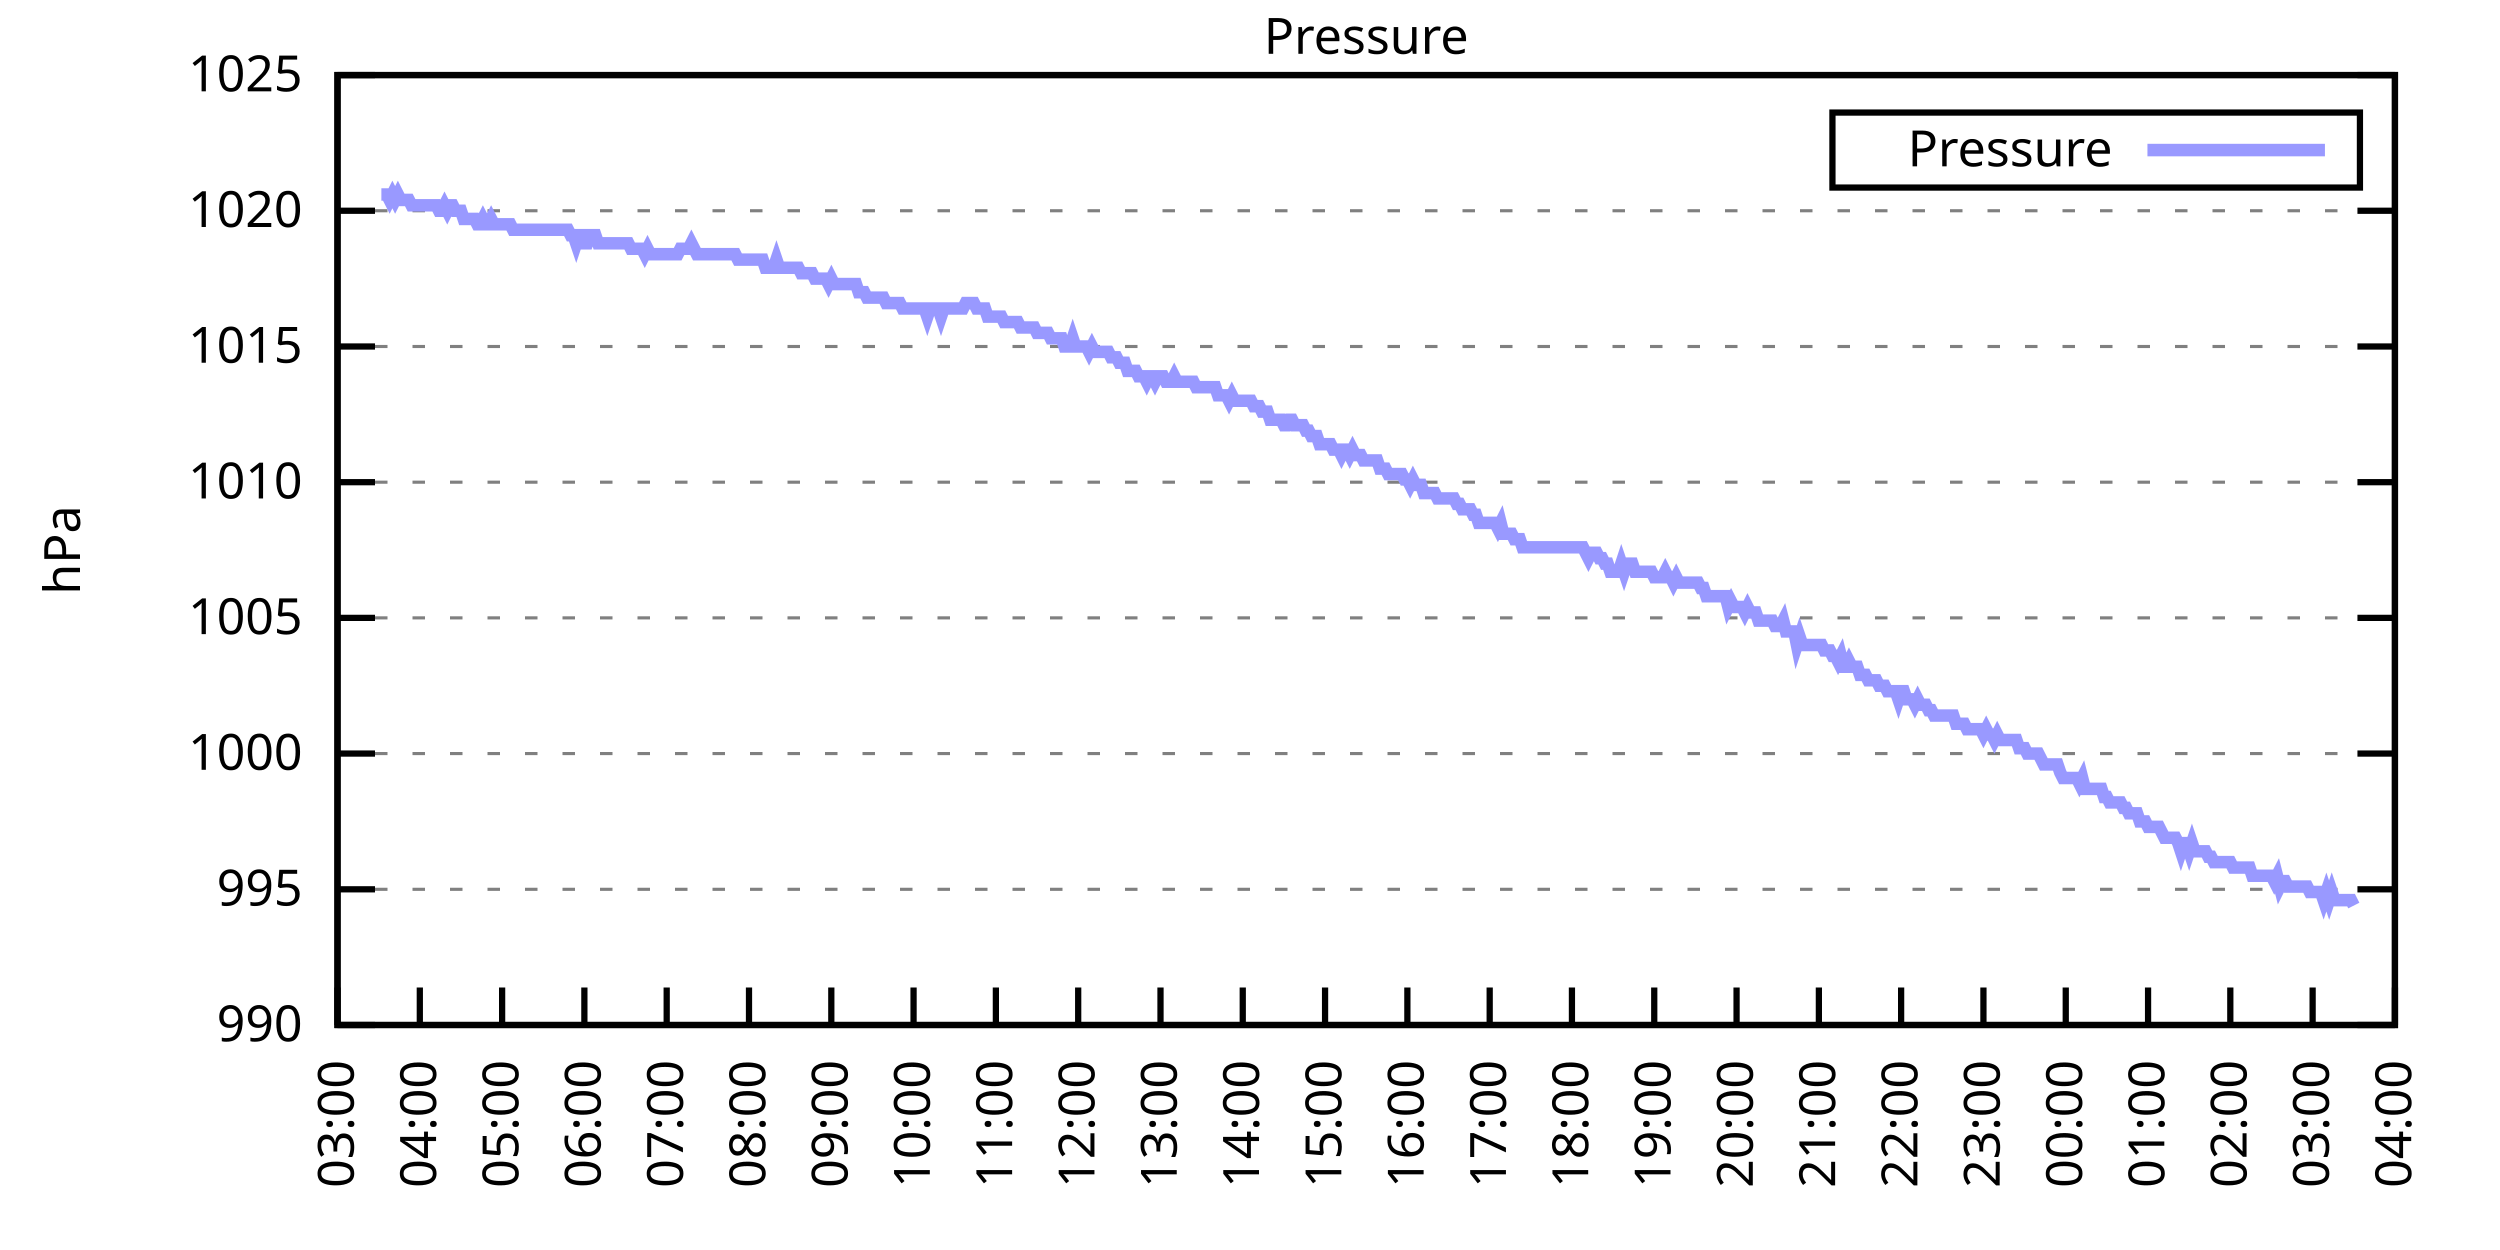
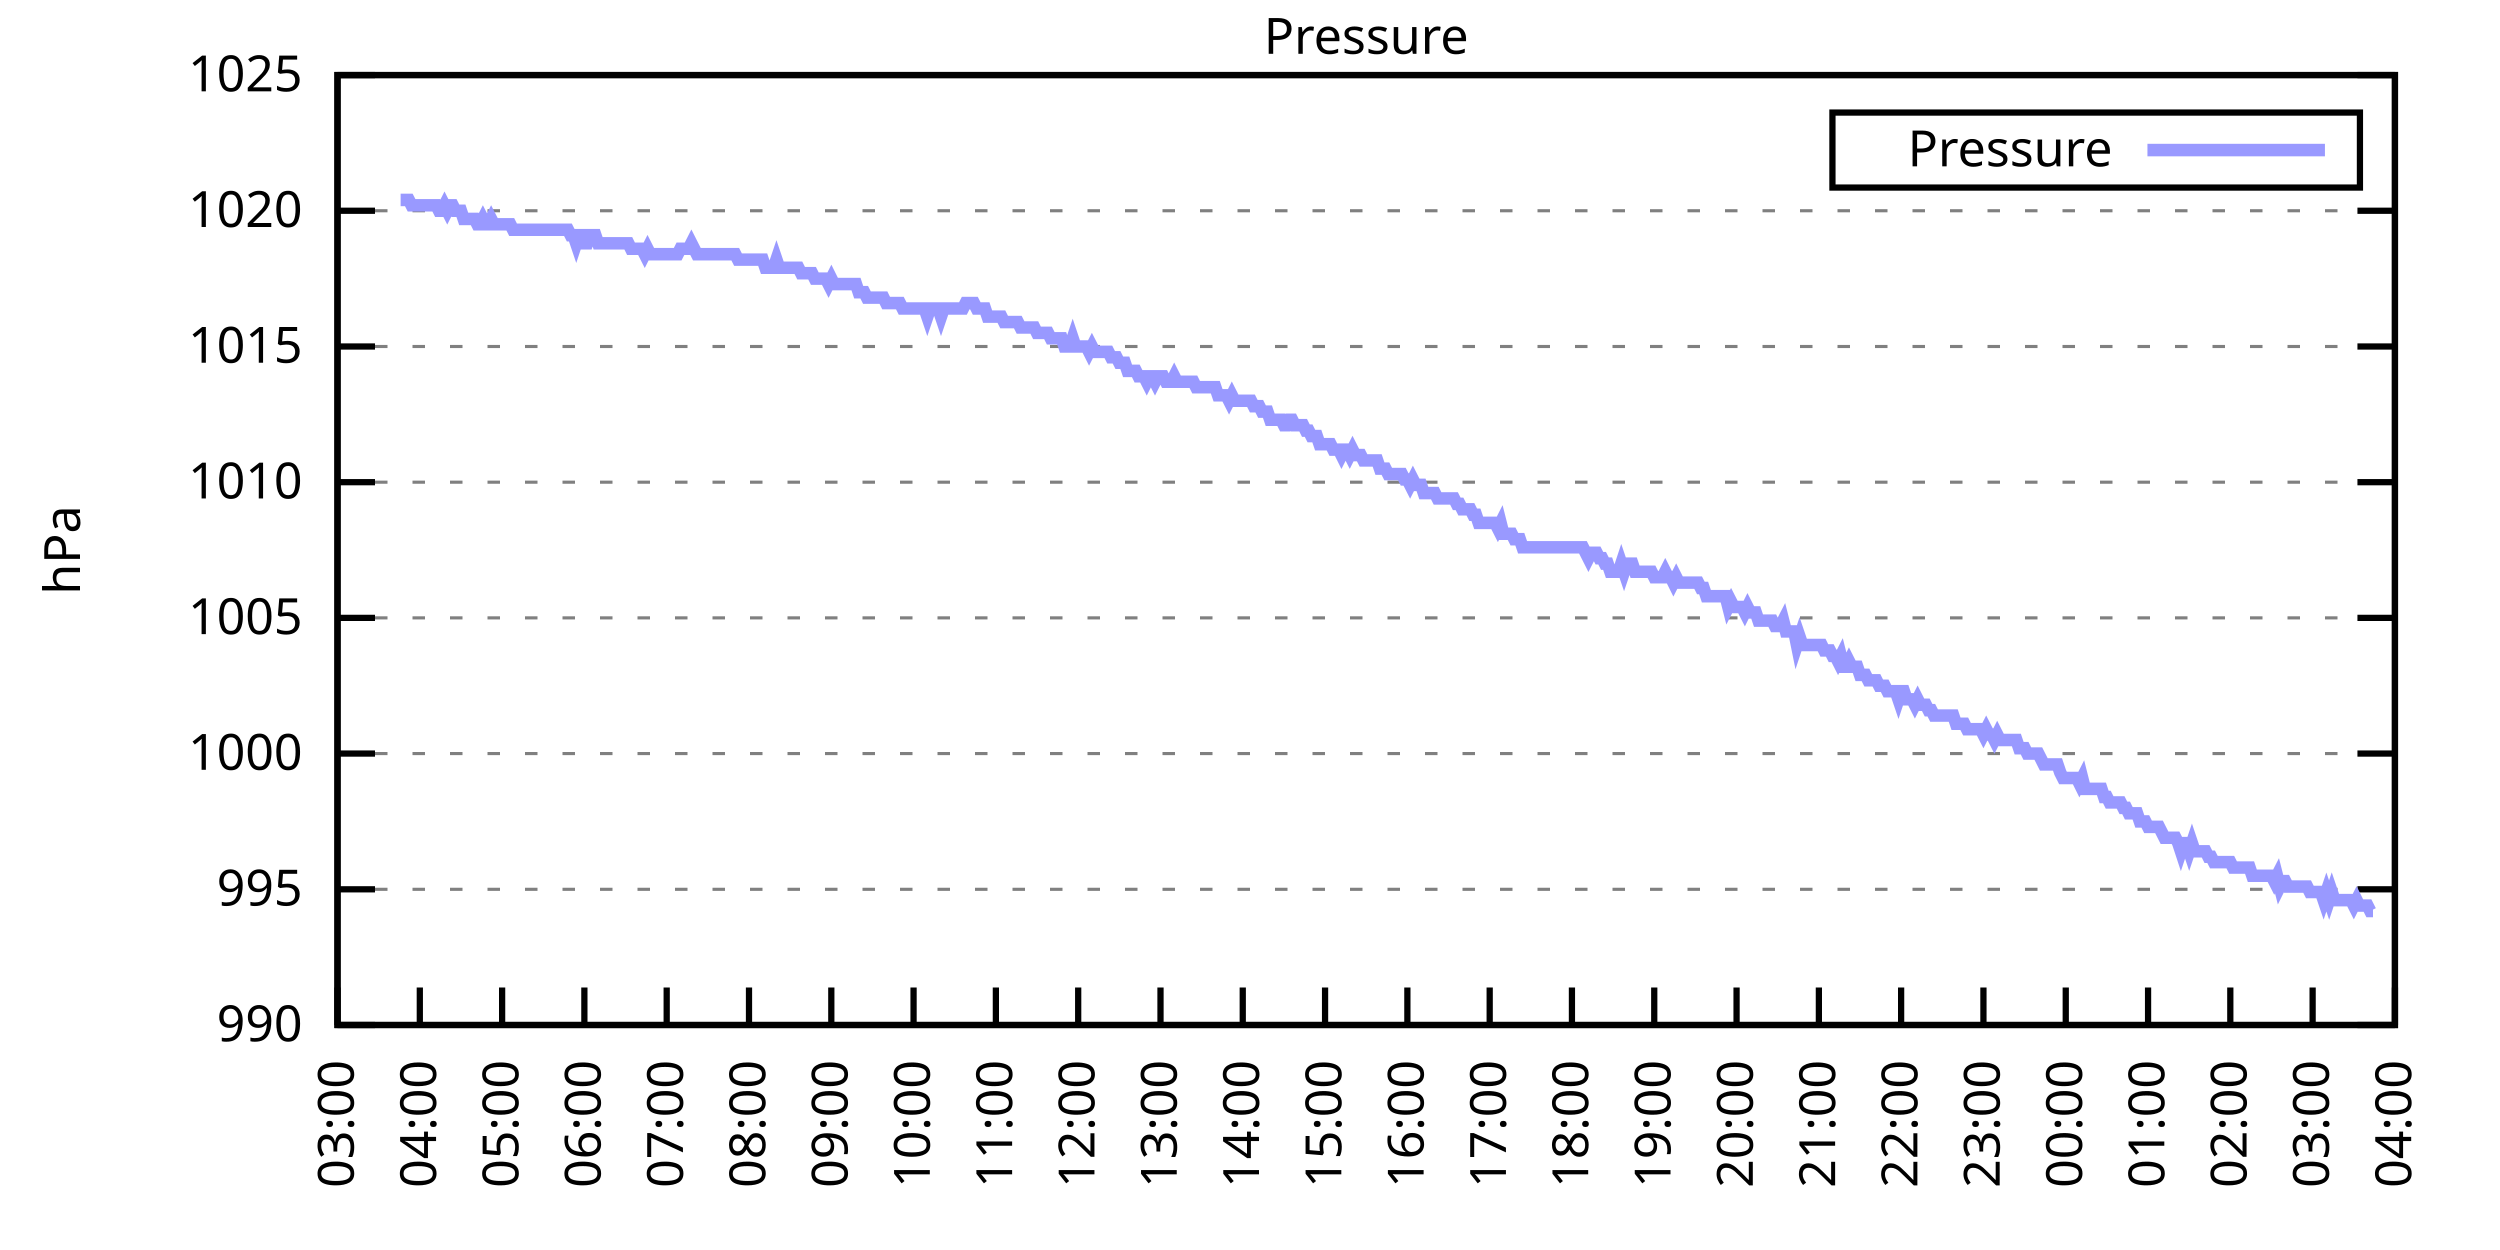
<svg xmlns="http://www.w3.org/2000/svg" xmlns:xlink="http://www.w3.org/1999/xlink" width="400" height="200" viewBox="0 0 400 200">
  <g id="gnuplot_canvas">
    <rect x="0" y="0" width="400" height="200" fill="none" />
    <defs>
      <circle id="gpDot" r="0.5" stroke-width="0.5" stroke="currentColor" />
      <path id="gpPt0" stroke-width="0.333" stroke="currentColor" d="M-1,0 h2 M0,-1 v2" />
      <path id="gpPt1" stroke-width="0.333" stroke="currentColor" d="M-1,-1 L1,1 M1,-1 L-1,1" />
      <path id="gpPt2" stroke-width="0.333" stroke="currentColor" d="M-1,0 L1,0 M0,-1 L0,1 M-1,-1 L1,1 M-1,1 L1,-1" />
      <rect id="gpPt3" stroke-width="0.333" stroke="currentColor" x="-1" y="-1" width="2" height="2" />
      <rect id="gpPt4" stroke-width="0.333" stroke="currentColor" fill="currentColor" x="-1" y="-1" width="2" height="2" />
      <circle id="gpPt5" stroke-width="0.333" stroke="currentColor" cx="0" cy="0" r="1" />
      <use xlink:href="#gpPt5" id="gpPt6" fill="currentColor" stroke="none" />
      <path id="gpPt7" stroke-width="0.333" stroke="currentColor" d="M0,-1.33 L-1.33,0.67 L1.33,0.67 z" />
      <use xlink:href="#gpPt7" id="gpPt8" fill="currentColor" stroke="none" />
      <use xlink:href="#gpPt7" id="gpPt9" stroke="currentColor" transform="rotate(180)" />
      <use xlink:href="#gpPt9" id="gpPt10" fill="currentColor" stroke="none" />
      <use xlink:href="#gpPt3" id="gpPt11" stroke="currentColor" transform="rotate(45)" />
      <use xlink:href="#gpPt11" id="gpPt12" fill="currentColor" stroke="none" />
      <path id="gpPt13" stroke-width="0.333" stroke="currentColor" d="M0,1.330 L1.265,0.411 L0.782,-1.067 L-0.782,-1.076 L-1.265,0.411 z" />
      <use xlink:href="#gpPt13" id="gpPt14" fill="currentColor" stroke="none" />
      <filter id="textbox" filterUnits="objectBoundingBox" x="0" y="0" height="1" width="1">
        <feFlood flood-color="white" flood-opacity="1" result="bgnd" />
        <feComposite in="SourceGraphic" in2="bgnd" operator="atop" />
      </filter>
      <filter id="greybox" filterUnits="objectBoundingBox" x="0" y="0" height="1" width="1">
        <feFlood flood-color="lightgrey" flood-opacity="1" result="grey" />
        <feComposite in="SourceGraphic" in2="grey" operator="atop" />
      </filter>
    </defs>
    <g fill="none" color="white" stroke="currentColor" stroke-width="1.00" stroke-linecap="butt" stroke-linejoin="miter">
</g>
    <g fill="none" color="black" stroke="currentColor" stroke-width="1.00" stroke-linecap="butt" stroke-linejoin="miter">
      <g stroke="none" shape-rendering="crispEdges">
        <polygon fill="rgb(255, 255, 255)" points="54.00,164.00 383.18,164.00 383.18,12.02 54.00,12.02 " />
      </g>
    </g>
    <g fill="none" color="black" stroke="currentColor" stroke-width="1.00" stroke-linecap="butt" stroke-linejoin="miter">
</g>
    <g fill="none" color="black" stroke="black" stroke-width="0.50" stroke-linecap="butt" stroke-linejoin="miter">
</g>
    <g fill="none" color="gray" stroke="currentColor" stroke-width="0.50" stroke-linecap="butt" stroke-linejoin="miter">
      <path stroke="gray" stroke-dasharray="2,4" class="gridline" d="M54.00,164.00 L383.19,164.00  " />
    </g>
    <g fill="none" color="gray" stroke="gray" stroke-width="1.00" stroke-linecap="butt" stroke-linejoin="miter">
</g>
    <g fill="none" color="black" stroke="currentColor" stroke-width="1.00" stroke-linecap="butt" stroke-linejoin="miter">
      <path stroke="black" d="M54.00,164.00 L60.00,164.00 M383.19,164.00 L377.19,164.00  " />
      <g transform="translate(48.40,166.60)" stroke="none" fill="black" font-family="Sans" font-size="8.00" text-anchor="end">
        <text>
          <tspan font-family="Sans"> 990</tspan>
        </text>
      </g>
    </g>
    <g fill="none" color="black" stroke="currentColor" stroke-width="1.00" stroke-linecap="butt" stroke-linejoin="miter">
</g>
    <g fill="none" color="black" stroke="black" stroke-width="0.50" stroke-linecap="butt" stroke-linejoin="miter">
</g>
    <g fill="none" color="gray" stroke="currentColor" stroke-width="0.50" stroke-linecap="butt" stroke-linejoin="miter">
      <path stroke="gray" stroke-dasharray="2,4" class="gridline" d="M54.00,142.29 L383.19,142.29  " />
    </g>
    <g fill="none" color="gray" stroke="gray" stroke-width="1.00" stroke-linecap="butt" stroke-linejoin="miter">
</g>
    <g fill="none" color="black" stroke="currentColor" stroke-width="1.00" stroke-linecap="butt" stroke-linejoin="miter">
      <path stroke="black" d="M54.00,142.29 L60.00,142.29 M383.19,142.29 L377.19,142.29  " />
      <g transform="translate(48.40,144.89)" stroke="none" fill="black" font-family="Sans" font-size="8.00" text-anchor="end">
        <text>
          <tspan font-family="Sans"> 995</tspan>
        </text>
      </g>
    </g>
    <g fill="none" color="black" stroke="currentColor" stroke-width="1.00" stroke-linecap="butt" stroke-linejoin="miter">
</g>
    <g fill="none" color="black" stroke="black" stroke-width="0.50" stroke-linecap="butt" stroke-linejoin="miter">
</g>
    <g fill="none" color="gray" stroke="currentColor" stroke-width="0.50" stroke-linecap="butt" stroke-linejoin="miter">
      <path stroke="gray" stroke-dasharray="2,4" class="gridline" d="M54.00,120.57 L383.19,120.57  " />
    </g>
    <g fill="none" color="gray" stroke="gray" stroke-width="1.00" stroke-linecap="butt" stroke-linejoin="miter">
</g>
    <g fill="none" color="black" stroke="currentColor" stroke-width="1.00" stroke-linecap="butt" stroke-linejoin="miter">
      <path stroke="black" d="M54.00,120.57 L60.00,120.57 M383.19,120.57 L377.19,120.57  " />
      <g transform="translate(48.40,123.17)" stroke="none" fill="black" font-family="Sans" font-size="8.00" text-anchor="end">
        <text>
          <tspan font-family="Sans"> 1000</tspan>
        </text>
      </g>
    </g>
    <g fill="none" color="black" stroke="currentColor" stroke-width="1.00" stroke-linecap="butt" stroke-linejoin="miter">
</g>
    <g fill="none" color="black" stroke="black" stroke-width="0.50" stroke-linecap="butt" stroke-linejoin="miter">
</g>
    <g fill="none" color="gray" stroke="currentColor" stroke-width="0.50" stroke-linecap="butt" stroke-linejoin="miter">
      <path stroke="gray" stroke-dasharray="2,4" class="gridline" d="M54.00,98.86 L383.19,98.86  " />
    </g>
    <g fill="none" color="gray" stroke="gray" stroke-width="1.00" stroke-linecap="butt" stroke-linejoin="miter">
</g>
    <g fill="none" color="black" stroke="currentColor" stroke-width="1.00" stroke-linecap="butt" stroke-linejoin="miter">
      <path stroke="black" d="M54.00,98.86 L60.00,98.86 M383.19,98.86 L377.19,98.86  " />
      <g transform="translate(48.40,101.46)" stroke="none" fill="black" font-family="Sans" font-size="8.00" text-anchor="end">
        <text>
          <tspan font-family="Sans"> 1005</tspan>
        </text>
      </g>
    </g>
    <g fill="none" color="black" stroke="currentColor" stroke-width="1.00" stroke-linecap="butt" stroke-linejoin="miter">
</g>
    <g fill="none" color="black" stroke="black" stroke-width="0.50" stroke-linecap="butt" stroke-linejoin="miter">
</g>
    <g fill="none" color="gray" stroke="currentColor" stroke-width="0.50" stroke-linecap="butt" stroke-linejoin="miter">
      <path stroke="gray" stroke-dasharray="2,4" class="gridline" d="M54.00,77.15 L383.19,77.15  " />
    </g>
    <g fill="none" color="gray" stroke="gray" stroke-width="1.00" stroke-linecap="butt" stroke-linejoin="miter">
</g>
    <g fill="none" color="black" stroke="currentColor" stroke-width="1.00" stroke-linecap="butt" stroke-linejoin="miter">
      <path stroke="black" d="M54.00,77.15 L60.00,77.15 M383.19,77.15 L377.19,77.15  " />
      <g transform="translate(48.40,79.75)" stroke="none" fill="black" font-family="Sans" font-size="8.00" text-anchor="end">
        <text>
          <tspan font-family="Sans"> 1010</tspan>
        </text>
      </g>
    </g>
    <g fill="none" color="black" stroke="currentColor" stroke-width="1.00" stroke-linecap="butt" stroke-linejoin="miter">
</g>
    <g fill="none" color="black" stroke="black" stroke-width="0.50" stroke-linecap="butt" stroke-linejoin="miter">
</g>
    <g fill="none" color="gray" stroke="currentColor" stroke-width="0.50" stroke-linecap="butt" stroke-linejoin="miter">
      <path stroke="gray" stroke-dasharray="2,4" class="gridline" d="M54.00,55.44 L383.19,55.44  " />
    </g>
    <g fill="none" color="gray" stroke="gray" stroke-width="1.00" stroke-linecap="butt" stroke-linejoin="miter">
</g>
    <g fill="none" color="black" stroke="currentColor" stroke-width="1.00" stroke-linecap="butt" stroke-linejoin="miter">
      <path stroke="black" d="M54.00,55.44 L60.00,55.44 M383.19,55.44 L377.19,55.44  " />
      <g transform="translate(48.40,58.04)" stroke="none" fill="black" font-family="Sans" font-size="8.00" text-anchor="end">
        <text>
          <tspan font-family="Sans"> 1015</tspan>
        </text>
      </g>
    </g>
    <g fill="none" color="black" stroke="currentColor" stroke-width="1.00" stroke-linecap="butt" stroke-linejoin="miter">
</g>
    <g fill="none" color="black" stroke="black" stroke-width="0.50" stroke-linecap="butt" stroke-linejoin="miter">
</g>
    <g fill="none" color="gray" stroke="currentColor" stroke-width="0.50" stroke-linecap="butt" stroke-linejoin="miter">
      <path stroke="gray" stroke-dasharray="2,4" class="gridline" d="M54.00,33.72 L383.19,33.72  " />
    </g>
    <g fill="none" color="gray" stroke="gray" stroke-width="1.00" stroke-linecap="butt" stroke-linejoin="miter">
</g>
    <g fill="none" color="black" stroke="currentColor" stroke-width="1.00" stroke-linecap="butt" stroke-linejoin="miter">
      <path stroke="black" d="M54.00,33.72 L60.00,33.72 M383.19,33.72 L377.19,33.72  " />
      <g transform="translate(48.40,36.32)" stroke="none" fill="black" font-family="Sans" font-size="8.00" text-anchor="end">
        <text>
          <tspan font-family="Sans"> 1020</tspan>
        </text>
      </g>
    </g>
    <g fill="none" color="black" stroke="currentColor" stroke-width="1.00" stroke-linecap="butt" stroke-linejoin="miter">
</g>
    <g fill="none" color="black" stroke="black" stroke-width="0.50" stroke-linecap="butt" stroke-linejoin="miter">
</g>
    <g fill="none" color="gray" stroke="currentColor" stroke-width="0.50" stroke-linecap="butt" stroke-linejoin="miter">
      <path stroke="gray" stroke-dasharray="2,4" class="gridline" d="M54.00,12.01 L383.19,12.01  " />
    </g>
    <g fill="none" color="gray" stroke="gray" stroke-width="1.00" stroke-linecap="butt" stroke-linejoin="miter">
</g>
    <g fill="none" color="black" stroke="currentColor" stroke-width="1.00" stroke-linecap="butt" stroke-linejoin="miter">
      <path stroke="black" d="M54.00,12.01 L60.00,12.01 M383.19,12.01 L377.19,12.01  " />
      <g transform="translate(48.40,14.61)" stroke="none" fill="black" font-family="Sans" font-size="8.00" text-anchor="end">
        <text>
          <tspan font-family="Sans"> 1025</tspan>
        </text>
      </g>
    </g>
    <g fill="none" color="black" stroke="currentColor" stroke-width="1.00" stroke-linecap="butt" stroke-linejoin="miter">
      <path stroke="black" d="M54.00,164.00 L54.00,158.00  " />
      <g transform="translate(56.60,169.60) rotate(270.00)" stroke="none" fill="black" font-family="Sans" font-size="8.00" text-anchor="end">
        <text>
          <tspan font-family="Sans">03:00</tspan>
        </text>
      </g>
    </g>
    <g fill="none" color="black" stroke="currentColor" stroke-width="1.00" stroke-linecap="butt" stroke-linejoin="miter">
      <path stroke="black" d="M67.17,164.00 L67.17,158.00  " />
      <g transform="translate(69.77,169.60) rotate(270.00)" stroke="none" fill="black" font-family="Sans" font-size="8.00" text-anchor="end">
        <text>
          <tspan font-family="Sans">04:00</tspan>
        </text>
      </g>
    </g>
    <g fill="none" color="black" stroke="currentColor" stroke-width="1.00" stroke-linecap="butt" stroke-linejoin="miter">
      <path stroke="black" d="M80.34,164.00 L80.34,158.00  " />
      <g transform="translate(82.94,169.60) rotate(270.00)" stroke="none" fill="black" font-family="Sans" font-size="8.00" text-anchor="end">
        <text>
          <tspan font-family="Sans">05:00</tspan>
        </text>
      </g>
    </g>
    <g fill="none" color="black" stroke="currentColor" stroke-width="1.00" stroke-linecap="butt" stroke-linejoin="miter">
      <path stroke="black" d="M93.50,164.00 L93.50,158.00  " />
      <g transform="translate(96.10,169.60) rotate(270.00)" stroke="none" fill="black" font-family="Sans" font-size="8.00" text-anchor="end">
        <text>
          <tspan font-family="Sans">06:00</tspan>
        </text>
      </g>
    </g>
    <g fill="none" color="black" stroke="currentColor" stroke-width="1.00" stroke-linecap="butt" stroke-linejoin="miter">
      <path stroke="black" d="M106.67,164.00 L106.67,158.00  " />
      <g transform="translate(109.27,169.60) rotate(270.00)" stroke="none" fill="black" font-family="Sans" font-size="8.00" text-anchor="end">
        <text>
          <tspan font-family="Sans">07:00</tspan>
        </text>
      </g>
    </g>
    <g fill="none" color="black" stroke="currentColor" stroke-width="1.00" stroke-linecap="butt" stroke-linejoin="miter">
      <path stroke="black" d="M119.84,164.00 L119.84,158.00  " />
      <g transform="translate(122.44,169.60) rotate(270.00)" stroke="none" fill="black" font-family="Sans" font-size="8.00" text-anchor="end">
        <text>
          <tspan font-family="Sans">08:00</tspan>
        </text>
      </g>
    </g>
    <g fill="none" color="black" stroke="currentColor" stroke-width="1.00" stroke-linecap="butt" stroke-linejoin="miter">
      <path stroke="black" d="M133.01,164.00 L133.01,158.00  " />
      <g transform="translate(135.61,169.60) rotate(270.00)" stroke="none" fill="black" font-family="Sans" font-size="8.00" text-anchor="end">
        <text>
          <tspan font-family="Sans">09:00</tspan>
        </text>
      </g>
    </g>
    <g fill="none" color="black" stroke="currentColor" stroke-width="1.00" stroke-linecap="butt" stroke-linejoin="miter">
      <path stroke="black" d="M146.17,164.00 L146.17,158.00  " />
      <g transform="translate(148.77,169.60) rotate(270.00)" stroke="none" fill="black" font-family="Sans" font-size="8.00" text-anchor="end">
        <text>
          <tspan font-family="Sans">10:00</tspan>
        </text>
      </g>
    </g>
    <g fill="none" color="black" stroke="currentColor" stroke-width="1.00" stroke-linecap="butt" stroke-linejoin="miter">
      <path stroke="black" d="M159.34,164.00 L159.34,158.00  " />
      <g transform="translate(161.94,169.60) rotate(270.00)" stroke="none" fill="black" font-family="Sans" font-size="8.00" text-anchor="end">
        <text>
          <tspan font-family="Sans">11:00</tspan>
        </text>
      </g>
    </g>
    <g fill="none" color="black" stroke="currentColor" stroke-width="1.00" stroke-linecap="butt" stroke-linejoin="miter">
      <path stroke="black" d="M172.51,164.00 L172.51,158.00  " />
      <g transform="translate(175.11,169.60) rotate(270.00)" stroke="none" fill="black" font-family="Sans" font-size="8.00" text-anchor="end">
        <text>
          <tspan font-family="Sans">12:00</tspan>
        </text>
      </g>
    </g>
    <g fill="none" color="black" stroke="currentColor" stroke-width="1.00" stroke-linecap="butt" stroke-linejoin="miter">
      <path stroke="black" d="M185.68,164.00 L185.68,158.00  " />
      <g transform="translate(188.28,169.60) rotate(270.00)" stroke="none" fill="black" font-family="Sans" font-size="8.00" text-anchor="end">
        <text>
          <tspan font-family="Sans">13:00</tspan>
        </text>
      </g>
    </g>
    <g fill="none" color="black" stroke="currentColor" stroke-width="1.00" stroke-linecap="butt" stroke-linejoin="miter">
      <path stroke="black" d="M198.84,164.00 L198.84,158.00  " />
      <g transform="translate(201.44,169.60) rotate(270.00)" stroke="none" fill="black" font-family="Sans" font-size="8.00" text-anchor="end">
        <text>
          <tspan font-family="Sans">14:00</tspan>
        </text>
      </g>
    </g>
    <g fill="none" color="black" stroke="currentColor" stroke-width="1.00" stroke-linecap="butt" stroke-linejoin="miter">
      <path stroke="black" d="M212.01,164.00 L212.01,158.00  " />
      <g transform="translate(214.61,169.60) rotate(270.00)" stroke="none" fill="black" font-family="Sans" font-size="8.00" text-anchor="end">
        <text>
          <tspan font-family="Sans">15:00</tspan>
        </text>
      </g>
    </g>
    <g fill="none" color="black" stroke="currentColor" stroke-width="1.00" stroke-linecap="butt" stroke-linejoin="miter">
      <path stroke="black" d="M225.18,164.00 L225.18,158.00  " />
      <g transform="translate(227.78,169.60) rotate(270.00)" stroke="none" fill="black" font-family="Sans" font-size="8.00" text-anchor="end">
        <text>
          <tspan font-family="Sans">16:00</tspan>
        </text>
      </g>
    </g>
    <g fill="none" color="black" stroke="currentColor" stroke-width="1.00" stroke-linecap="butt" stroke-linejoin="miter">
      <path stroke="black" d="M238.35,164.00 L238.35,158.00  " />
      <g transform="translate(240.95,169.60) rotate(270.00)" stroke="none" fill="black" font-family="Sans" font-size="8.00" text-anchor="end">
        <text>
          <tspan font-family="Sans">17:00</tspan>
        </text>
      </g>
    </g>
    <g fill="none" color="black" stroke="currentColor" stroke-width="1.00" stroke-linecap="butt" stroke-linejoin="miter">
      <path stroke="black" d="M251.51,164.00 L251.51,158.00  " />
      <g transform="translate(254.11,169.60) rotate(270.00)" stroke="none" fill="black" font-family="Sans" font-size="8.00" text-anchor="end">
        <text>
          <tspan font-family="Sans">18:00</tspan>
        </text>
      </g>
    </g>
    <g fill="none" color="black" stroke="currentColor" stroke-width="1.00" stroke-linecap="butt" stroke-linejoin="miter">
      <path stroke="black" d="M264.68,164.00 L264.68,158.00  " />
      <g transform="translate(267.28,169.60) rotate(270.00)" stroke="none" fill="black" font-family="Sans" font-size="8.00" text-anchor="end">
        <text>
          <tspan font-family="Sans">19:00</tspan>
        </text>
      </g>
    </g>
    <g fill="none" color="black" stroke="currentColor" stroke-width="1.00" stroke-linecap="butt" stroke-linejoin="miter">
      <path stroke="black" d="M277.85,164.00 L277.85,158.00  " />
      <g transform="translate(280.45,169.60) rotate(270.00)" stroke="none" fill="black" font-family="Sans" font-size="8.00" text-anchor="end">
        <text>
          <tspan font-family="Sans">20:00</tspan>
        </text>
      </g>
    </g>
    <g fill="none" color="black" stroke="currentColor" stroke-width="1.00" stroke-linecap="butt" stroke-linejoin="miter">
      <path stroke="black" d="M291.02,164.00 L291.02,158.00  " />
      <g transform="translate(293.62,169.60) rotate(270.00)" stroke="none" fill="black" font-family="Sans" font-size="8.00" text-anchor="end">
        <text>
          <tspan font-family="Sans">21:00</tspan>
        </text>
      </g>
    </g>
    <g fill="none" color="black" stroke="currentColor" stroke-width="1.00" stroke-linecap="butt" stroke-linejoin="miter">
      <path stroke="black" d="M304.18,164.00 L304.18,158.00  " />
      <g transform="translate(306.78,169.60) rotate(270.00)" stroke="none" fill="black" font-family="Sans" font-size="8.00" text-anchor="end">
        <text>
          <tspan font-family="Sans">22:00</tspan>
        </text>
      </g>
    </g>
    <g fill="none" color="black" stroke="currentColor" stroke-width="1.00" stroke-linecap="butt" stroke-linejoin="miter">
      <path stroke="black" d="M317.35,164.00 L317.35,158.00  " />
      <g transform="translate(319.95,169.60) rotate(270.00)" stroke="none" fill="black" font-family="Sans" font-size="8.00" text-anchor="end">
        <text>
          <tspan font-family="Sans">23:00</tspan>
        </text>
      </g>
    </g>
    <g fill="none" color="black" stroke="currentColor" stroke-width="1.00" stroke-linecap="butt" stroke-linejoin="miter">
      <path stroke="black" d="M330.52,164.00 L330.52,158.00  " />
      <g transform="translate(333.12,169.60) rotate(270.00)" stroke="none" fill="black" font-family="Sans" font-size="8.00" text-anchor="end">
        <text>
          <tspan font-family="Sans">00:00</tspan>
        </text>
      </g>
    </g>
    <g fill="none" color="black" stroke="currentColor" stroke-width="1.00" stroke-linecap="butt" stroke-linejoin="miter">
      <path stroke="black" d="M343.69,164.00 L343.69,158.00  " />
      <g transform="translate(346.29,169.60) rotate(270.00)" stroke="none" fill="black" font-family="Sans" font-size="8.00" text-anchor="end">
        <text>
          <tspan font-family="Sans">01:00</tspan>
        </text>
      </g>
    </g>
    <g fill="none" color="black" stroke="currentColor" stroke-width="1.00" stroke-linecap="butt" stroke-linejoin="miter">
      <path stroke="black" d="M356.85,164.00 L356.85,158.00  " />
      <g transform="translate(359.45,169.60) rotate(270.00)" stroke="none" fill="black" font-family="Sans" font-size="8.00" text-anchor="end">
        <text>
          <tspan font-family="Sans">02:00</tspan>
        </text>
      </g>
    </g>
    <g fill="none" color="black" stroke="currentColor" stroke-width="1.00" stroke-linecap="butt" stroke-linejoin="miter">
      <path stroke="black" d="M370.02,164.00 L370.02,158.00  " />
      <g transform="translate(372.62,169.60) rotate(270.00)" stroke="none" fill="black" font-family="Sans" font-size="8.00" text-anchor="end">
        <text>
          <tspan font-family="Sans">03:00</tspan>
        </text>
      </g>
    </g>
    <g fill="none" color="black" stroke="currentColor" stroke-width="1.00" stroke-linecap="butt" stroke-linejoin="miter">
      <path stroke="black" d="M383.19,164.00 L383.19,158.00  " />
      <g transform="translate(385.79,169.60) rotate(270.00)" stroke="none" fill="black" font-family="Sans" font-size="8.00" text-anchor="end">
        <text>
          <tspan font-family="Sans">04:00</tspan>
        </text>
      </g>
    </g>
    <g fill="none" color="black" stroke="currentColor" stroke-width="1.00" stroke-linecap="butt" stroke-linejoin="miter">
</g>
    <g fill="none" color="black" stroke="currentColor" stroke-width="1.00" stroke-linecap="butt" stroke-linejoin="miter">
      <path stroke="black" d="M54.00,12.01 L54.00,164.00 L383.19,164.00 L383.19,12.01 L54.00,12.01 Z  " />
    </g>
    <g fill="none" color="black" stroke="currentColor" stroke-width="1.00" stroke-linecap="butt" stroke-linejoin="miter">
</g>
    <g fill="none" color="black" stroke="currentColor" stroke-width="1.00" stroke-linecap="butt" stroke-linejoin="miter">
      <path stroke="black" d="M293.19,30.01 L293.19,18.01 L377.59,18.01 L377.59,30.01 L293.19,30.01 Z  " />
    </g>
    <g id="Pressure_plot_1">
      <g fill="none" color="white" stroke="black" stroke-width="2.00" stroke-linecap="butt" stroke-linejoin="miter">
</g>
      <g fill="none" color="black" stroke="currentColor" stroke-width="2.00" stroke-linecap="butt" stroke-linejoin="miter">
        <g transform="translate(337.99,26.61)" stroke="none" fill="black" font-family="Sans" font-size="8.00" text-anchor="end">
          <text>
            <tspan font-family="Sans">Pressure</tspan>
          </text>
        </g>
      </g>
      <g fill="none" color="black" stroke="currentColor" stroke-width="2.00" stroke-linecap="butt" stroke-linejoin="miter">
-         <path stroke="rgb(153, 153, 255)" d="M343.59,24.01 L371.99,24.01 M61.02,31.12 L61.46,31.12 L61.90,31.12 L62.34,31.99 L62.78,31.12 L63.22,31.99   L63.66,31.12 L64.10,31.99 L64.53,31.99 L64.97,31.99 L65.41,31.99 L65.85,32.85 L66.29,32.85 L66.73,32.85   L67.17,32.85 L67.61,32.85 L68.05,32.85 L68.48,32.85 L68.92,32.85 L69.36,32.85 L69.80,32.85 L70.24,33.72   L70.68,33.72 L71.12,32.85 L71.56,33.72 L72.00,32.85 L72.43,32.85 L72.87,33.72 L73.31,33.72 L73.75,33.72   L74.19,35.03 L74.63,35.03 L75.07,35.03 L75.51,35.03 L75.95,35.03 L76.38,35.89 L76.82,35.89 L77.26,35.03   L77.70,35.89 L78.14,35.89 L78.58,35.03 L79.02,35.89 L79.46,35.89 L79.90,35.89 L80.34,35.89 L80.77,35.89   L81.21,35.89 L81.65,35.89 L82.09,36.76 L82.53,36.76 L82.97,36.76 L83.41,36.76 L83.85,36.76 L84.29,36.76   L84.72,36.76 L85.16,36.76 L85.60,36.76 L86.04,36.76 L86.48,36.76 L86.92,36.76 L87.36,36.76 L87.80,36.76   L88.24,36.76 L88.67,36.76 L89.11,36.76 L89.55,36.76 L89.99,36.76 L90.43,36.76 L90.87,36.76 L91.31,37.63   L91.75,37.63 L92.19,38.93 L92.62,37.63 L93.06,37.63 L93.50,38.93 L93.94,38.93 L94.38,37.63 L94.82,37.63   L95.26,37.63 L95.70,38.93 L96.14,38.93 L96.58,38.93 L97.01,38.93 L97.45,38.93 L97.89,38.93 L98.33,38.93   L98.77,38.93 L99.21,38.93 L99.65,38.93 L100.09,38.93 L100.53,38.93 L100.96,39.80 L101.40,39.80 L101.84,39.80   L102.28,39.80 L102.72,39.80 L103.16,40.67 L103.60,39.80 L104.04,40.67 L104.48,40.67 L104.91,40.67 L105.35,40.67   L105.79,40.67 L106.23,40.67 L106.67,40.67 L107.11,40.67 L107.55,40.67 L107.99,40.67 L108.43,40.67 L108.87,39.80   L109.30,39.80 L109.74,39.80 L110.18,39.80 L110.62,38.93 L111.06,39.80 L111.50,40.67 L111.94,40.67 L112.38,40.67   L112.82,40.67 L113.25,40.67 L113.69,40.67 L114.13,40.67 L114.57,40.67 L115.01,40.67 L115.45,40.67 L115.89,40.67   L116.33,40.67 L116.77,40.67 L117.20,40.67 L117.64,40.67 L118.08,41.54 L118.52,41.54 L118.96,41.54 L119.40,41.54   L119.84,41.54 L120.28,41.54 L120.72,41.54 L121.15,41.54 L121.59,41.54 L122.03,41.54 L122.47,42.84 L122.91,42.84   L123.35,42.84 L123.79,42.84 L124.23,41.54 L124.67,42.84 L125.11,42.84 L125.54,42.84 L125.98,42.84 L126.42,42.84   L126.86,42.84 L127.30,42.84 L127.74,42.84 L128.18,43.71 L128.62,43.71 L129.06,43.71 L129.49,43.71 L129.93,43.71   L130.37,44.58 L130.81,44.58 L131.25,44.58 L131.69,44.58 L132.13,44.58 L132.57,45.45 L133.01,44.58 L133.44,45.45   L133.88,45.45 L134.32,45.45 L134.76,45.45 L135.20,45.45 L135.64,45.45 L136.08,45.45 L136.52,45.45 L136.96,45.45   L137.39,46.75 L137.83,46.75 L138.27,46.75 L138.71,47.62 L139.15,47.62 L139.59,47.62 L140.03,47.62 L140.47,47.62   L140.91,47.62 L141.35,47.62 L141.78,48.49 L142.22,48.49 L142.66,48.49 L143.10,48.49 L143.54,48.49 L143.98,48.49   L144.42,49.36 L144.86,49.36 L145.30,49.36 L145.73,49.36 L146.17,49.36 L146.61,49.36 L147.05,49.36 L147.49,49.36   L147.93,49.36 L148.37,50.66 L148.81,49.36 L149.25,49.36 L149.68,49.36 L150.12,49.36 L150.56,50.66 L151.00,49.36   L151.44,49.36 L151.88,49.36 L152.32,49.36 L152.76,49.36 L153.20,49.36 L153.63,49.36 L154.07,49.36 L154.51,48.49   L154.95,48.49 L155.39,48.49 L155.83,48.49 L156.27,49.36 L156.71,49.36 L157.15,49.36 L157.59,49.36 L158.02,50.66   L158.46,50.66 L158.90,50.66 L159.34,50.66 L159.78,50.66 L160.22,50.66 L160.66,51.53 L161.10,51.53 L161.54,51.53   L161.97,51.53 L162.41,51.53 L162.85,51.53 L163.29,52.40 L163.73,52.40 L164.17,52.40 L164.61,52.40 L165.05,52.40   L165.49,52.40 L165.92,53.26 L166.36,53.26 L166.80,53.26 L167.24,53.26 L167.68,53.26 L168.12,54.13 L168.56,54.13   L169.00,54.13 L169.44,54.13 L169.87,54.13 L170.31,55.44 L170.75,55.44 L171.19,55.44 L171.63,54.13 L172.07,55.44   L172.51,55.44 L172.95,55.44 L173.39,55.44 L173.83,55.44 L174.26,56.30 L174.70,55.44 L175.14,56.30 L175.58,56.30   L176.02,56.30 L176.46,56.30 L176.90,56.30 L177.34,56.30 L177.78,57.17 L178.21,57.17 L178.65,57.17 L179.09,58.04   L179.53,58.04 L179.97,58.04 L180.41,59.34 L180.85,59.34 L181.29,59.34 L181.73,59.34 L182.16,60.21 L182.60,60.21   L183.04,60.21 L183.48,61.08 L183.92,60.21 L184.36,60.21 L184.80,61.08 L185.24,60.21 L185.68,60.21 L186.11,60.21   L186.55,61.08 L186.99,61.08 L187.43,61.08 L187.87,60.21 L188.31,61.08 L188.75,61.08 L189.19,61.08 L189.63,61.08   L190.07,61.08 L190.50,61.08 L190.94,61.08 L191.38,61.95 L191.82,61.95 L192.26,61.95 L192.70,61.95 L193.14,61.95   L193.58,61.95 L194.02,61.95 L194.45,61.95 L194.89,63.25 L195.33,63.25 L195.77,63.25 L196.21,63.25 L196.65,64.12   L197.09,63.25 L197.53,64.12 L197.97,64.12 L198.40,64.12 L198.84,64.12 L199.28,64.12 L199.72,64.12 L200.16,64.12   L200.60,64.99 L201.04,64.99 L201.48,64.99 L201.92,65.86 L202.35,65.86 L202.79,65.86 L203.23,67.16 L203.67,67.16   L204.11,67.16 L204.55,67.16 L204.99,67.16 L205.43,68.03 L205.87,68.03 L206.31,67.16 L206.74,67.16 L207.18,68.03   L207.62,68.03 L208.06,68.03 L208.50,68.03 L208.94,68.90 L209.38,68.90 L209.82,69.77 L210.26,69.77 L210.69,69.77   L211.13,71.07 L211.57,71.07 L212.01,71.07 L212.45,71.07 L212.89,71.07 L213.33,71.94 L213.77,71.94 L214.21,71.94   L214.64,72.81 L215.08,71.94 L215.52,71.94 L215.96,72.81 L216.40,71.94 L216.84,72.81 L217.28,72.81 L217.72,72.81   L218.16,73.67 L218.60,73.67 L219.03,73.67 L219.47,73.67 L219.91,73.67 L220.35,73.67 L220.79,74.98 L221.23,74.98   L221.67,74.98 L222.11,75.85 L222.55,75.85 L222.98,75.85 L223.42,75.85 L223.86,75.85 L224.30,75.85 L224.74,76.71   L225.18,76.71 L225.62,77.58 L226.06,76.71 L226.50,77.58 L226.93,77.58 L227.37,77.58 L227.81,78.89 L228.25,78.89   L228.69,78.89 L229.13,78.89 L229.57,78.89 L230.01,79.75 L230.45,79.75 L230.88,79.75 L231.32,79.75 L231.76,79.75   L232.20,79.75 L232.64,79.75 L233.08,80.62 L233.52,80.62 L233.96,81.49 L234.40,81.49 L234.84,81.49 L235.27,81.49   L235.71,82.36 L236.15,82.36 L236.59,83.66 L237.03,83.66 L237.47,83.66 L237.91,83.66 L238.35,83.66 L238.79,83.66   L239.22,83.66 L239.66,84.53 L240.10,83.66 L240.54,85.40 L240.98,85.40 L241.42,85.40 L241.86,85.40 L242.30,86.27   L242.74,86.27 L243.17,86.27 L243.61,87.57 L244.05,87.57 L244.49,87.57 L244.93,87.57 L245.37,87.57 L245.81,87.57   L246.25,87.57 L246.69,87.57 L247.12,87.57 L247.56,87.57 L248.00,87.57 L248.44,87.57 L248.88,87.57 L249.32,87.57   L249.76,87.57 L250.20,87.57 L250.64,87.57 L251.08,87.57 L251.51,87.57 L251.95,87.57 L252.39,87.57 L252.83,87.57   L253.27,87.57 L253.71,88.44 L254.15,89.31 L254.59,88.44 L255.03,88.44 L255.46,88.44 L255.90,89.31 L256.34,89.31   L256.78,90.18 L257.22,90.18 L257.66,91.48 L258.10,91.48 L258.54,91.48 L258.98,91.48 L259.41,90.18 L259.85,91.48   L260.29,90.18 L260.73,90.18 L261.17,90.18 L261.61,91.48 L262.05,91.48 L262.49,91.48 L262.93,91.48 L263.36,91.48   L263.80,91.48 L264.24,91.48 L264.68,92.35 L265.12,92.35 L265.56,92.35 L266.00,92.35 L266.44,91.48 L266.88,92.35   L267.32,92.35 L267.75,93.22 L268.19,92.35 L268.63,93.22 L269.07,93.22 L269.51,93.22 L269.95,93.22 L270.39,93.22   L270.83,93.22 L271.27,93.22 L271.70,93.22 L272.14,94.08 L272.58,94.08 L273.02,95.39 L273.46,95.39 L273.90,95.39   L274.34,95.39 L274.78,95.39 L275.22,95.39 L275.65,95.39 L276.09,95.39 L276.53,97.12 L276.97,96.26 L277.41,97.12   L277.85,97.12 L278.29,97.12 L278.73,97.12 L279.17,97.99 L279.60,97.12 L280.04,97.99 L280.48,97.99 L280.92,97.99   L281.36,99.30 L281.80,99.30 L282.24,99.30 L282.68,99.30 L283.12,99.30 L283.56,99.30 L283.99,100.16 L284.43,100.16   L284.87,100.16 L285.31,99.30 L285.75,101.03 L286.19,101.03 L286.63,101.03 L287.07,101.03 L287.51,103.20 L287.94,101.90   L288.38,103.20 L288.82,103.20 L289.26,103.20 L289.70,103.20 L290.14,103.20 L290.58,103.20 L291.02,103.20 L291.46,103.20   L291.89,104.07 L292.33,104.07 L292.77,104.07 L293.21,104.94 L293.65,104.94 L294.09,105.81 L294.53,104.94 L294.97,106.68   L295.41,106.68 L295.84,105.81 L296.28,106.68 L296.72,106.68 L297.16,106.68 L297.60,107.98 L298.04,107.98 L298.48,107.98   L298.92,108.85 L299.36,108.85 L299.80,108.85 L300.23,108.85 L300.67,109.72 L301.11,109.72 L301.55,109.72 L301.99,110.59   L302.43,110.59 L302.87,110.59 L303.31,110.59 L303.75,111.89 L304.18,110.59 L304.62,110.59 L305.06,111.89 L305.50,111.89   L305.94,111.89 L306.38,112.76 L306.82,111.89 L307.26,112.76 L307.70,112.76 L308.13,112.76 L308.57,113.63 L309.01,113.63   L309.45,114.49 L309.89,114.49 L310.33,114.49 L310.77,114.49 L311.21,114.49 L311.65,114.49 L312.08,114.49 L312.52,114.49   L312.96,115.80 L313.40,115.80 L313.84,115.80 L314.28,115.80 L314.72,116.67 L315.16,116.67 L315.60,116.67 L316.04,116.67   L316.47,116.67 L316.91,116.67 L317.35,117.53 L317.79,116.67 L318.23,117.53 L318.67,117.53 L319.11,118.40 L319.55,117.53   L319.99,118.40 L320.42,118.40 L320.86,118.40 L321.30,118.40 L321.74,118.40 L322.18,118.40 L322.62,118.40 L323.06,119.71   L323.50,119.71 L323.94,119.71 L324.37,120.57 L324.81,120.57 L325.25,120.57 L325.69,120.57 L326.13,120.57 L326.57,121.44   L327.01,122.31 L327.45,122.31 L327.89,122.31 L328.33,122.31 L328.76,122.31 L329.20,122.31 L329.64,123.61 L330.08,124.48   L330.52,124.48 L330.96,124.48 L331.40,124.48 L331.84,124.48 L332.28,124.48 L332.71,125.35 L333.15,124.48 L333.59,126.22   L334.03,126.22 L334.47,126.22 L334.91,126.22 L335.35,126.22 L335.79,126.22 L336.23,126.22 L336.66,127.52 L337.10,127.52   L337.54,128.39 L337.98,128.39 L338.42,128.39 L338.86,128.39 L339.30,128.39 L339.74,129.26 L340.18,129.26 L340.61,130.13   L341.05,130.13 L341.49,130.13 L341.93,130.13 L342.37,131.43 L342.81,131.43 L343.25,131.43 L343.69,132.30 L344.13,132.30   L344.57,132.30 L345.00,132.30 L345.44,132.30 L345.88,133.17 L346.32,134.04 L346.76,134.04 L347.20,134.04 L347.64,134.04   L348.08,134.04 L348.52,134.90 L348.95,136.21 L349.39,134.90 L349.83,134.90 L350.27,136.21 L350.71,134.90 L351.15,136.21   L351.59,136.21 L352.03,136.21 L352.47,136.21 L352.90,136.21 L353.34,137.08 L353.78,137.08 L354.22,137.94 L354.66,137.94   L355.10,137.94 L355.54,137.94 L355.98,137.94 L356.42,137.94 L356.85,137.94 L357.29,138.81 L357.73,138.81 L358.17,138.81   L358.61,138.81 L359.05,138.81 L359.49,138.81 L359.93,138.81 L360.37,140.12 L360.81,140.12 L361.24,140.12 L361.68,140.12   L362.12,140.12 L362.56,140.12 L363.00,140.12 L363.44,140.12 L363.88,140.98 L364.32,140.12 L364.76,141.85 L365.19,140.98   L365.63,140.98 L366.07,141.85 L366.51,141.85 L366.95,141.85 L367.39,141.85 L367.83,141.85 L368.27,141.85 L368.71,141.85   L369.14,141.85 L369.58,142.72 L370.02,142.72 L370.46,142.72 L370.90,142.72 L371.34,142.72 L371.78,144.02 L372.22,142.72   L372.66,144.02 L373.09,142.72 L373.53,144.02 L373.97,144.02 L374.41,144.02 L374.85,144.02 L375.29,144.02 L375.73,144.02   L376.17,144.02 L376.61,144.89  " />
+         <path stroke="rgb(153, 153, 255)" d="M343.59,24.01 L371.99,24.01 M64.10,31.99 L64.53,31.99 L64.97,31.99 L65.41,31.99 L65.85,32.85 L66.29,32.85   L66.73,32.85 L67.17,32.85 L67.61,32.85 L68.05,32.85 L68.48,32.85 L68.92,32.85 L69.36,32.85 L69.80,32.85   L70.24,33.72 L70.68,33.72 L71.12,32.85 L71.56,33.72 L72.00,32.85 L72.43,32.85 L72.87,33.72 L73.31,33.72   L73.75,33.72 L74.19,35.03 L74.63,35.03 L75.07,35.03 L75.51,35.03 L75.95,35.03 L76.38,35.89 L76.82,35.89   L77.26,35.03 L77.70,35.89 L78.14,35.89 L78.58,35.03 L79.02,35.89 L79.46,35.89 L79.90,35.89 L80.34,35.89   L80.77,35.89 L81.21,35.89 L81.65,35.89 L82.09,36.76 L82.53,36.76 L82.97,36.76 L83.41,36.76 L83.85,36.76   L84.29,36.76 L84.72,36.76 L85.16,36.76 L85.60,36.76 L86.04,36.76 L86.48,36.76 L86.92,36.76 L87.36,36.76   L87.80,36.76 L88.24,36.76 L88.67,36.76 L89.11,36.76 L89.55,36.76 L89.99,36.76 L90.43,36.76 L90.87,36.76   L91.31,37.63 L91.75,37.63 L92.19,38.93 L92.62,37.63 L93.06,37.63 L93.50,38.93 L93.94,38.93 L94.38,37.63   L94.82,37.63 L95.26,37.63 L95.70,38.93 L96.14,38.93 L96.58,38.93 L97.01,38.93 L97.45,38.93 L97.89,38.93   L98.33,38.93 L98.77,38.93 L99.21,38.93 L99.65,38.93 L100.09,38.93 L100.53,38.93 L100.96,39.80 L101.40,39.80   L101.84,39.80 L102.28,39.80 L102.72,39.80 L103.16,40.67 L103.60,39.80 L104.04,40.67 L104.48,40.67 L104.91,40.67   L105.35,40.67 L105.79,40.67 L106.23,40.67 L106.67,40.67 L107.11,40.67 L107.55,40.67 L107.99,40.67 L108.43,40.67   L108.87,39.80 L109.30,39.80 L109.74,39.80 L110.18,39.80 L110.62,38.93 L111.06,39.80 L111.50,40.67 L111.94,40.67   L112.38,40.67 L112.82,40.67 L113.25,40.67 L113.69,40.67 L114.13,40.67 L114.57,40.67 L115.01,40.67 L115.45,40.67   L115.89,40.67 L116.33,40.67 L116.77,40.67 L117.20,40.67 L117.64,40.67 L118.08,41.54 L118.52,41.54 L118.96,41.54   L119.40,41.54 L119.84,41.54 L120.28,41.54 L120.72,41.54 L121.15,41.54 L121.59,41.54 L122.03,41.54 L122.47,42.84   L122.91,42.84 L123.35,42.84 L123.79,42.84 L124.23,41.54 L124.67,42.84 L125.11,42.84 L125.54,42.84 L125.98,42.84   L126.42,42.84 L126.86,42.84 L127.30,42.84 L127.74,42.84 L128.18,43.71 L128.62,43.71 L129.06,43.71 L129.49,43.71   L129.93,43.71 L130.37,44.58 L130.81,44.58 L131.25,44.58 L131.69,44.58 L132.13,44.58 L132.57,45.45 L133.01,44.58   L133.44,45.45 L133.88,45.45 L134.32,45.45 L134.76,45.45 L135.20,45.45 L135.64,45.45 L136.08,45.45 L136.52,45.45   L136.96,45.45 L137.39,46.75 L137.83,46.75 L138.27,46.75 L138.71,47.62 L139.15,47.62 L139.59,47.62 L140.03,47.62   L140.47,47.62 L140.91,47.62 L141.35,47.62 L141.78,48.49 L142.22,48.49 L142.66,48.49 L143.10,48.49 L143.54,48.49   L143.98,48.49 L144.42,49.36 L144.86,49.36 L145.30,49.36 L145.73,49.36 L146.17,49.36 L146.61,49.36 L147.05,49.36   L147.49,49.36 L147.93,49.36 L148.37,50.66 L148.81,49.36 L149.25,49.36 L149.68,49.36 L150.12,49.36 L150.56,50.66   L151.00,49.36 L151.44,49.36 L151.88,49.36 L152.32,49.36 L152.76,49.36 L153.20,49.36 L153.63,49.36 L154.07,49.36   L154.51,48.49 L154.95,48.49 L155.39,48.49 L155.83,48.49 L156.27,49.36 L156.71,49.36 L157.15,49.36 L157.59,49.36   L158.02,50.66 L158.46,50.66 L158.90,50.66 L159.34,50.66 L159.78,50.66 L160.22,50.66 L160.66,51.53 L161.10,51.53   L161.54,51.53 L161.97,51.53 L162.41,51.53 L162.85,51.53 L163.29,52.40 L163.73,52.40 L164.17,52.40 L164.61,52.40   L165.05,52.40 L165.49,52.40 L165.92,53.26 L166.36,53.26 L166.80,53.26 L167.24,53.26 L167.68,53.26 L168.12,54.13   L168.56,54.13 L169.00,54.13 L169.44,54.13 L169.87,54.13 L170.31,55.44 L170.75,55.44 L171.19,55.44 L171.63,54.13   L172.07,55.44 L172.51,55.44 L172.95,55.44 L173.39,55.44 L173.83,55.44 L174.26,56.30 L174.70,55.44 L175.14,56.30   L175.58,56.30 L176.02,56.30 L176.46,56.30 L176.90,56.30 L177.34,56.30 L177.78,57.17 L178.21,57.17 L178.65,57.17   L179.09,58.04 L179.53,58.04 L179.97,58.04 L180.41,59.34 L180.85,59.34 L181.29,59.34 L181.73,59.34 L182.16,60.21   L182.60,60.21 L183.04,60.21 L183.48,61.08 L183.92,60.21 L184.36,60.21 L184.80,61.08 L185.24,60.21 L185.68,60.21   L186.11,60.21 L186.55,61.08 L186.99,61.08 L187.43,61.08 L187.87,60.21 L188.31,61.08 L188.75,61.08 L189.19,61.08   L189.63,61.08 L190.07,61.08 L190.50,61.08 L190.94,61.08 L191.38,61.95 L191.82,61.95 L192.26,61.95 L192.70,61.95   L193.14,61.95 L193.58,61.95 L194.02,61.95 L194.45,61.95 L194.89,63.25 L195.33,63.25 L195.77,63.25 L196.21,63.25   L196.65,64.12 L197.09,63.25 L197.53,64.12 L197.97,64.12 L198.40,64.12 L198.84,64.12 L199.28,64.12 L199.72,64.12   L200.16,64.12 L200.60,64.99 L201.04,64.99 L201.48,64.99 L201.92,65.86 L202.35,65.86 L202.79,65.86 L203.23,67.16   L203.67,67.16 L204.11,67.16 L204.55,67.16 L204.99,67.16 L205.43,68.03 L205.87,68.03 L206.31,67.16 L206.74,67.16   L207.18,68.03 L207.62,68.03 L208.06,68.03 L208.50,68.03 L208.94,68.90 L209.38,68.90 L209.82,69.77 L210.26,69.77   L210.69,69.77 L211.13,71.07 L211.57,71.07 L212.01,71.07 L212.45,71.07 L212.89,71.07 L213.33,71.94 L213.77,71.94   L214.21,71.94 L214.64,72.81 L215.08,71.94 L215.52,71.94 L215.96,72.81 L216.40,71.94 L216.84,72.81 L217.28,72.81   L217.72,72.81 L218.16,73.67 L218.60,73.67 L219.03,73.67 L219.47,73.67 L219.91,73.67 L220.35,73.67 L220.79,74.98   L221.23,74.98 L221.67,74.98 L222.11,75.85 L222.55,75.85 L222.98,75.85 L223.42,75.85 L223.86,75.85 L224.30,75.85   L224.74,76.71 L225.18,76.71 L225.62,77.58 L226.06,76.71 L226.50,77.58 L226.93,77.58 L227.37,77.58 L227.81,78.89   L228.25,78.89 L228.69,78.89 L229.13,78.89 L229.57,78.89 L230.01,79.75 L230.45,79.75 L230.88,79.75 L231.32,79.75   L231.76,79.75 L232.20,79.75 L232.64,79.75 L233.08,80.62 L233.52,80.62 L233.96,81.49 L234.40,81.49 L234.84,81.49   L235.27,81.49 L235.71,82.36 L236.15,82.36 L236.59,83.66 L237.03,83.66 L237.47,83.66 L237.91,83.66 L238.35,83.66   L238.79,83.66 L239.22,83.66 L239.66,84.53 L240.10,83.66 L240.54,85.40 L240.98,85.40 L241.42,85.40 L241.86,85.40   L242.30,86.27 L242.74,86.27 L243.17,86.27 L243.61,87.57 L244.05,87.57 L244.49,87.57 L244.93,87.57 L245.37,87.57   L245.81,87.57 L246.25,87.57 L246.69,87.57 L247.12,87.57 L247.56,87.57 L248.00,87.57 L248.44,87.57 L248.88,87.57   L249.32,87.57 L249.76,87.57 L250.20,87.57 L250.64,87.57 L251.08,87.57 L251.51,87.57 L251.95,87.57 L252.39,87.57   L252.83,87.57 L253.27,87.57 L253.71,88.44 L254.15,89.31 L254.59,88.44 L255.03,88.44 L255.46,88.44 L255.90,89.31   L256.34,89.31 L256.78,90.18 L257.22,90.18 L257.66,91.48 L258.10,91.48 L258.54,91.48 L258.98,91.48 L259.41,90.18   L259.85,91.48 L260.29,90.18 L260.73,90.18 L261.17,90.18 L261.61,91.48 L262.05,91.48 L262.49,91.48 L262.93,91.48   L263.36,91.48 L263.80,91.48 L264.24,91.48 L264.68,92.35 L265.12,92.35 L265.56,92.35 L266.00,92.35 L266.44,91.48   L266.88,92.35 L267.32,92.35 L267.75,93.22 L268.19,92.35 L268.63,93.22 L269.07,93.22 L269.51,93.22 L269.95,93.22   L270.39,93.22 L270.83,93.22 L271.27,93.22 L271.70,93.22 L272.14,94.08 L272.58,94.08 L273.02,95.39 L273.46,95.39   L273.90,95.39 L274.34,95.39 L274.78,95.39 L275.22,95.39 L275.65,95.39 L276.09,95.39 L276.53,97.12 L276.97,96.26   L277.41,97.12 L277.85,97.12 L278.29,97.12 L278.73,97.12 L279.17,97.99 L279.60,97.12 L280.04,97.99 L280.48,97.99   L280.92,97.99 L281.36,99.30 L281.80,99.30 L282.24,99.30 L282.68,99.30 L283.12,99.30 L283.56,99.30 L283.99,100.16   L284.43,100.16 L284.87,100.16 L285.31,99.30 L285.75,101.03 L286.19,101.03 L286.63,101.03 L287.07,101.03 L287.51,103.20   L287.94,101.90 L288.38,103.20 L288.82,103.20 L289.26,103.20 L289.70,103.20 L290.14,103.20 L290.58,103.20 L291.02,103.20   L291.46,103.20 L291.89,104.07 L292.33,104.07 L292.77,104.07 L293.21,104.94 L293.65,104.94 L294.09,105.81 L294.53,104.94   L294.97,106.68 L295.41,106.68 L295.84,105.81 L296.28,106.68 L296.72,106.68 L297.16,106.68 L297.60,107.98 L298.04,107.98   L298.48,107.98 L298.92,108.85 L299.36,108.85 L299.80,108.85 L300.23,108.85 L300.67,109.72 L301.11,109.72 L301.55,109.72   L301.99,110.59 L302.43,110.59 L302.87,110.59 L303.31,110.59 L303.75,111.89 L304.18,110.59 L304.62,110.59 L305.06,111.89   L305.50,111.89 L305.94,111.89 L306.38,112.76 L306.82,111.89 L307.26,112.76 L307.70,112.76 L308.13,112.76 L308.57,113.63   L309.01,113.63 L309.45,114.49 L309.89,114.49 L310.33,114.49 L310.77,114.49 L311.21,114.49 L311.65,114.49 L312.08,114.49   L312.52,114.49 L312.96,115.80 L313.40,115.80 L313.84,115.80 L314.28,115.80 L314.72,116.67 L315.16,116.67 L315.60,116.67   L316.04,116.67 L316.47,116.67 L316.91,116.67 L317.35,117.53 L317.79,116.67 L318.23,117.53 L318.67,117.53 L319.11,118.40   L319.55,117.53 L319.99,118.40 L320.42,118.40 L320.86,118.40 L321.30,118.40 L321.74,118.40 L322.18,118.40 L322.62,118.40   L323.06,119.71 L323.50,119.71 L323.94,119.71 L324.37,120.57 L324.81,120.57 L325.25,120.57 L325.69,120.57 L326.13,120.57   L326.57,121.44 L327.01,122.31 L327.45,122.31 L327.89,122.31 L328.33,122.31 L328.76,122.31 L329.20,122.31 L329.64,123.61   L330.08,124.48 L330.52,124.48 L330.96,124.48 L331.40,124.48 L331.84,124.48 L332.28,124.48 L332.71,125.35 L333.15,124.48   L333.59,126.22 L334.03,126.22 L334.47,126.22 L334.91,126.22 L335.35,126.22 L335.79,126.22 L336.23,126.22 L336.66,127.52   L337.10,127.52 L337.54,128.39 L337.98,128.39 L338.42,128.39 L338.86,128.39 L339.30,128.39 L339.74,129.26 L340.18,129.26   L340.61,130.13 L341.05,130.13 L341.49,130.13 L341.93,130.13 L342.37,131.43 L342.81,131.43 L343.25,131.43 L343.69,132.30   L344.13,132.30 L344.57,132.30 L345.00,132.30 L345.44,132.30 L345.88,133.17 L346.32,134.04 L346.76,134.04 L347.20,134.04   L347.64,134.04 L348.08,134.04 L348.52,134.90 L348.95,136.21 L349.39,134.90 L349.83,134.90 L350.27,136.21 L350.71,134.90   L351.15,136.21 L351.59,136.21 L352.03,136.21 L352.47,136.21 L352.90,136.21 L353.34,137.08 L353.78,137.08 L354.22,137.94   L354.66,137.94 L355.10,137.94 L355.54,137.94 L355.98,137.94 L356.42,137.94 L356.85,137.94 L357.29,138.81 L357.73,138.81   L358.17,138.81 L358.61,138.81 L359.05,138.81 L359.49,138.81 L359.93,138.81 L360.37,140.12 L360.81,140.12 L361.24,140.12   L361.68,140.12 L362.12,140.12 L362.56,140.12 L363.00,140.12 L363.44,140.12 L363.88,140.98 L364.32,140.12 L364.76,141.85   L365.19,140.98 L365.63,140.98 L366.07,141.85 L366.51,141.85 L366.95,141.85 L367.39,141.85 L367.83,141.85 L368.27,141.85   L368.71,141.85 L369.14,141.85 L369.58,142.72 L370.02,142.72 L370.46,142.72 L370.90,142.72 L371.34,142.72 L371.78,144.02   L372.22,142.72 L372.66,144.02 L373.09,142.72 L373.53,144.02 L373.97,144.02 L374.41,144.02 L374.85,144.02 L375.29,144.02   L375.73,144.02 L376.17,144.02 L376.61,144.89 L377.05,144.02 L377.48,144.89 L377.92,144.89 L378.36,144.89 L378.80,144.89   L379.24,145.76 L379.68,145.76  " />
      </g>
    </g>
    <g fill="none" color="black" stroke="currentColor" stroke-width="2.00" stroke-linecap="butt" stroke-linejoin="miter">
</g>
    <g fill="none" color="black" stroke="black" stroke-width="1.00" stroke-linecap="butt" stroke-linejoin="miter">
</g>
    <g fill="none" color="black" stroke="currentColor" stroke-width="1.00" stroke-linecap="butt" stroke-linejoin="miter">
      <path stroke="black" d="M54.00,12.01 L54.00,164.00 L383.19,164.00 L383.19,12.01 L54.00,12.01 Z  " />
      <g transform="translate(12.80,88.01) rotate(270.00)" stroke="none" fill="black" font-family="Sans" font-size="8.00" text-anchor="middle">
        <text>
          <tspan font-family="Sans">hPa</tspan>
        </text>
      </g>
    </g>
    <g fill="none" color="black" stroke="currentColor" stroke-width="1.00" stroke-linecap="butt" stroke-linejoin="miter">
</g>
    <g fill="none" color="black" stroke="currentColor" stroke-width="1.00" stroke-linecap="butt" stroke-linejoin="miter">
      <g transform="translate(218.59,8.61)" stroke="none" fill="black" font-family="Sans" font-size="8.00" text-anchor="middle">
        <text>
          <tspan font-family="Sans">Pressure</tspan>
        </text>
      </g>
    </g>
    <g fill="none" color="black" stroke="currentColor" stroke-width="1.00" stroke-linecap="butt" stroke-linejoin="miter">
</g>
  </g>
</svg>
